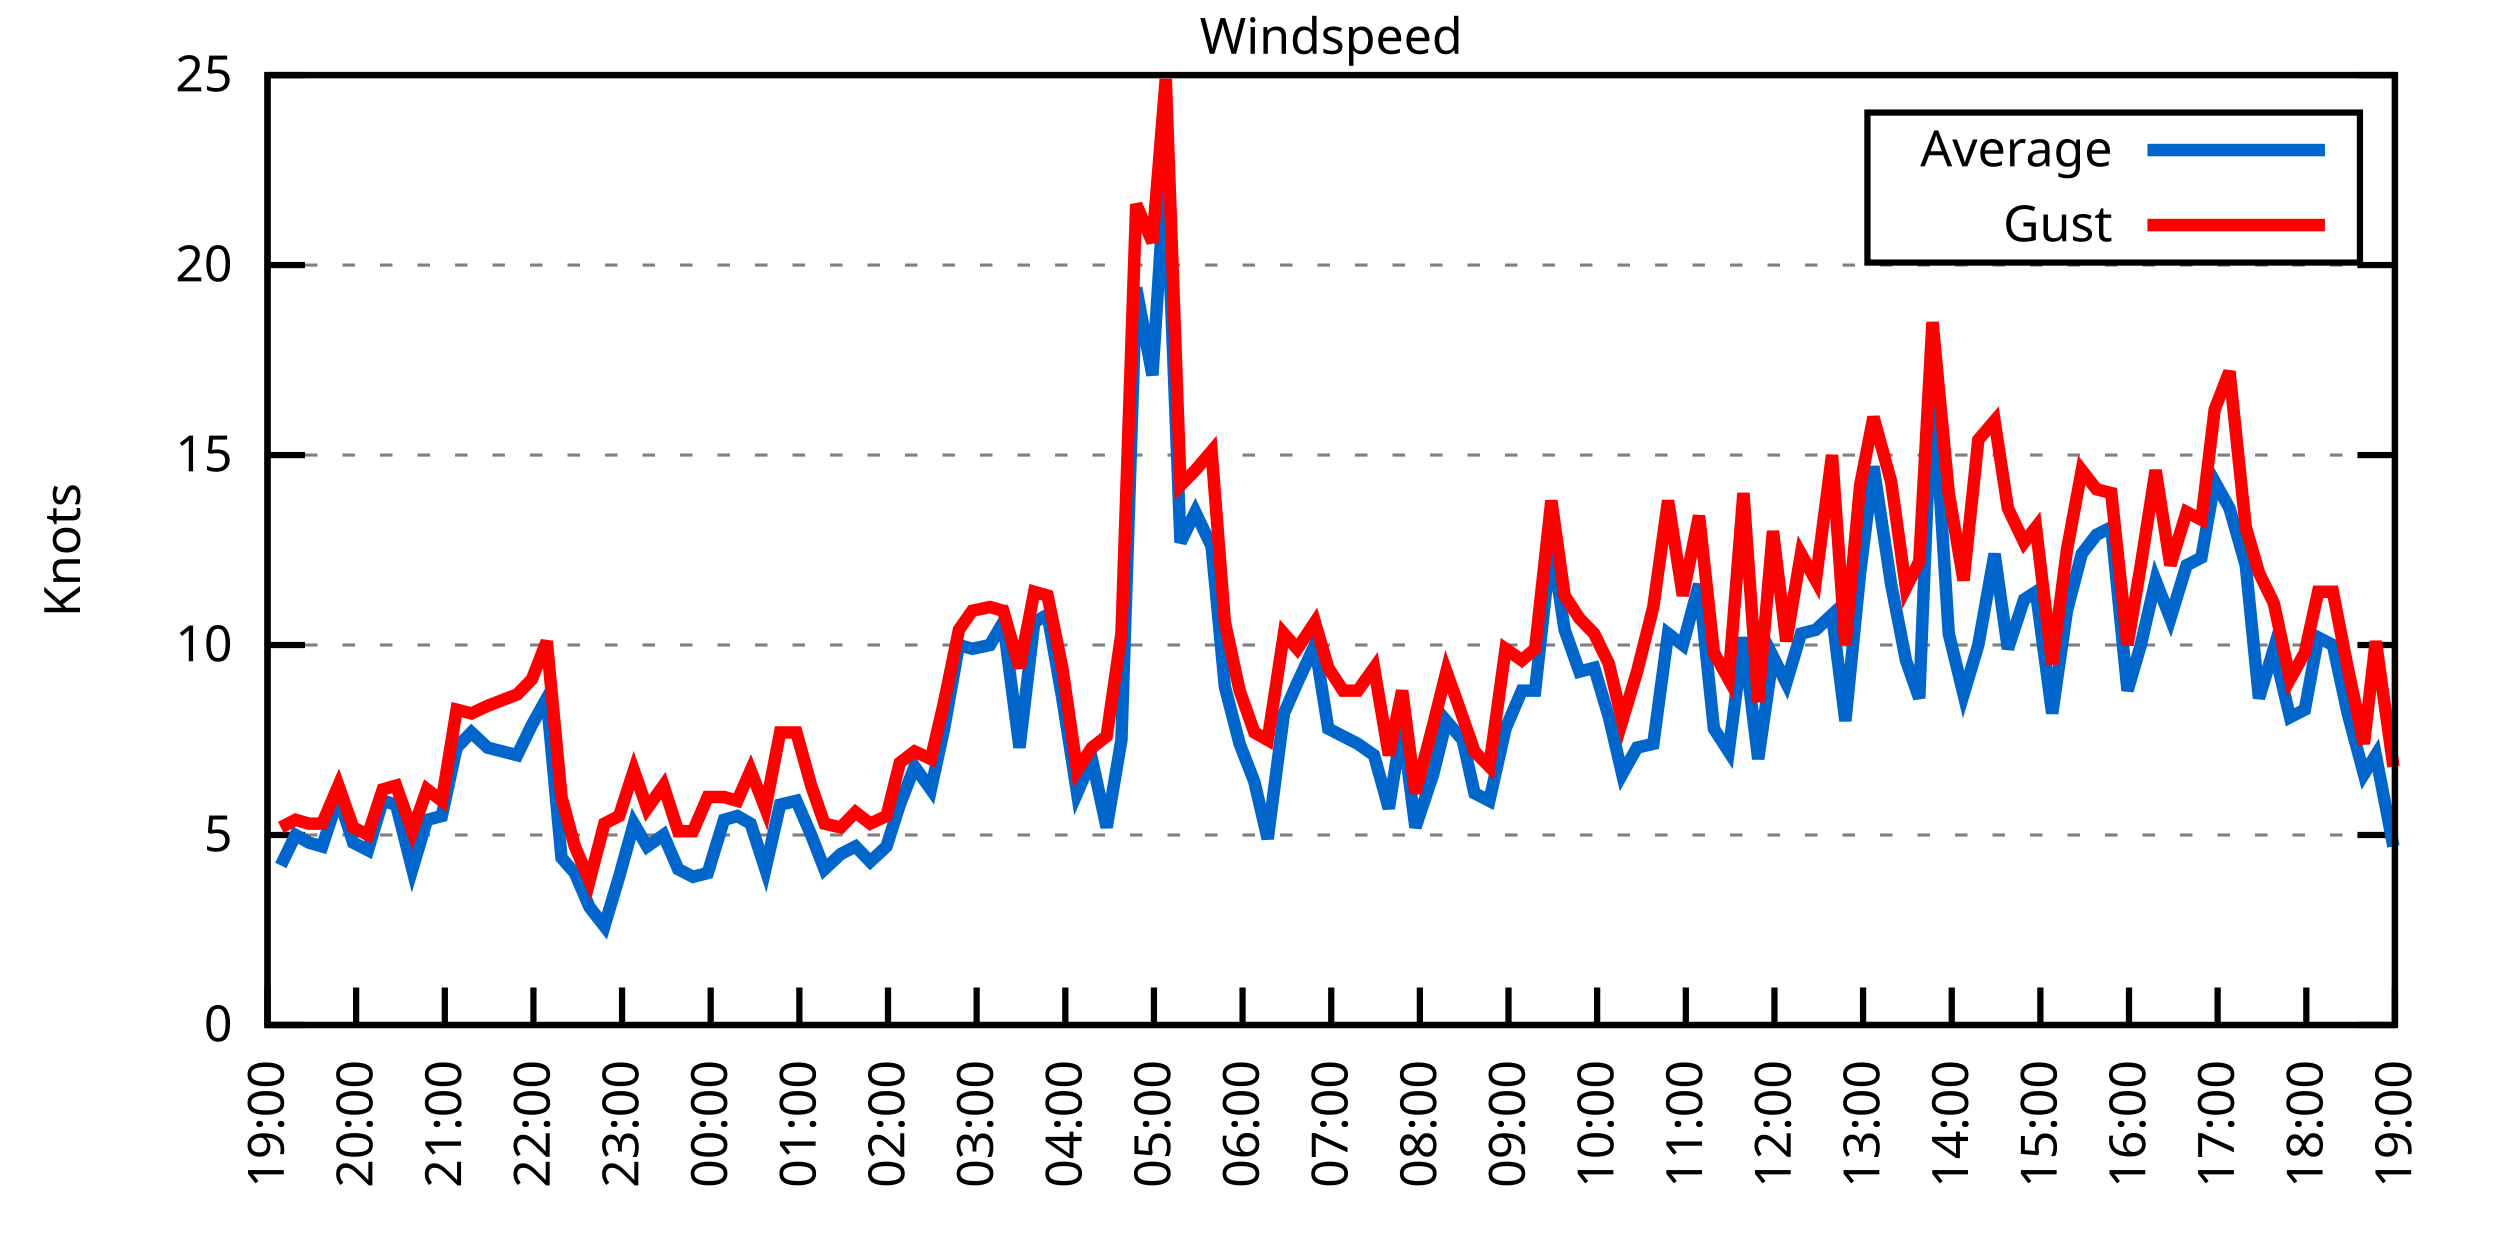
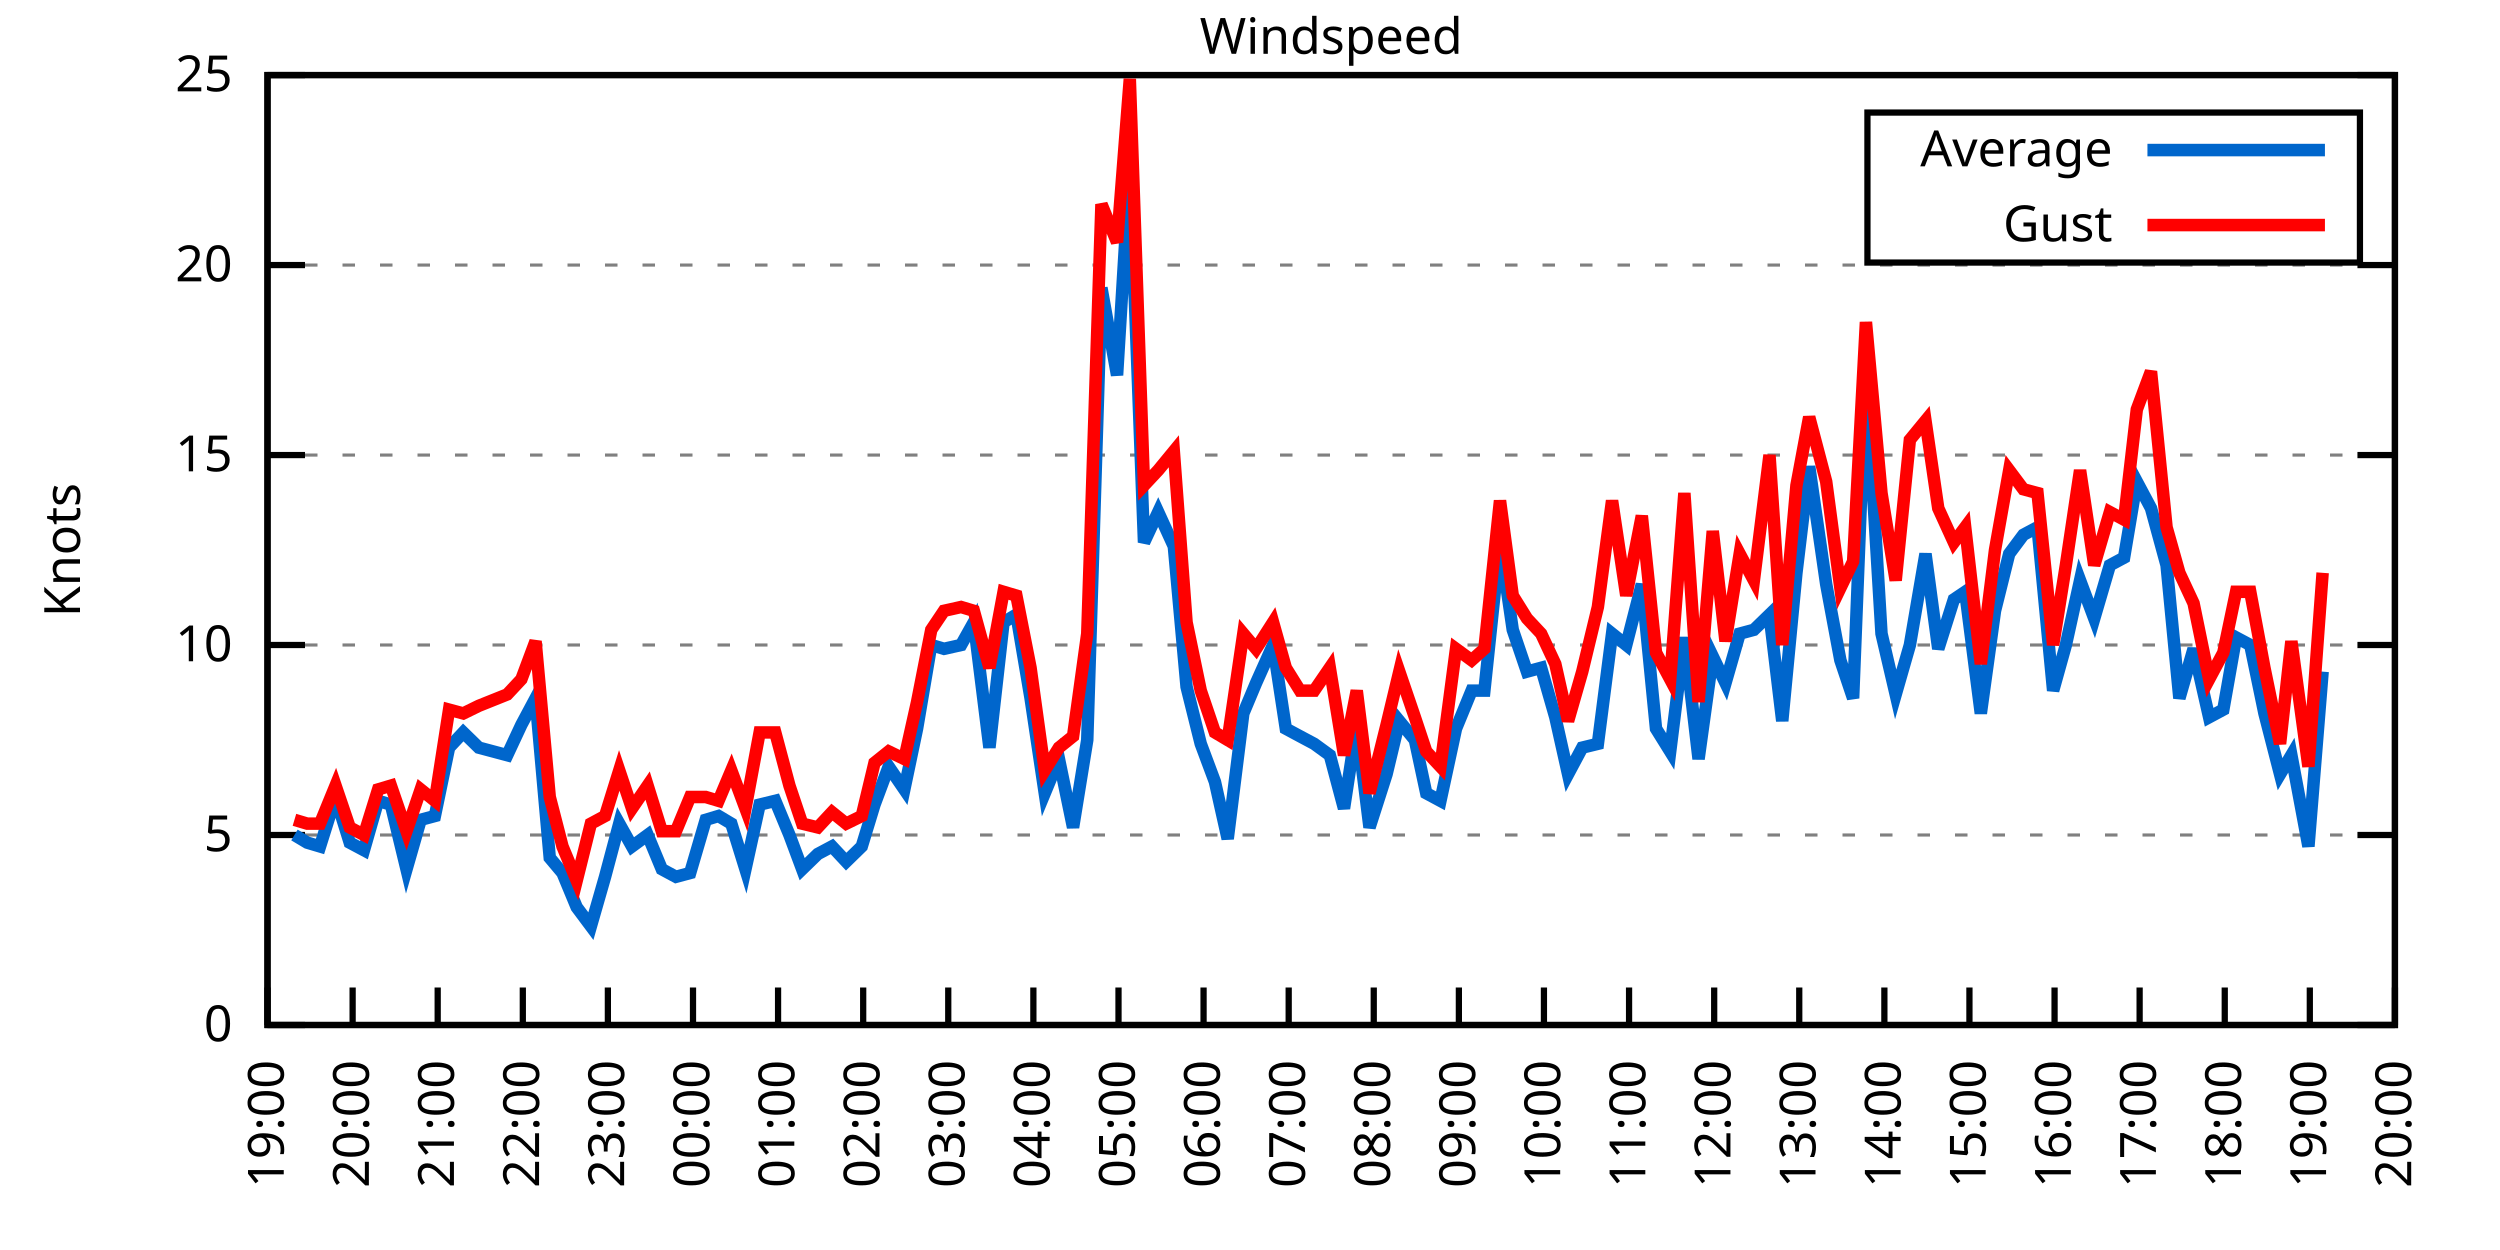
<svg xmlns="http://www.w3.org/2000/svg" xmlns:xlink="http://www.w3.org/1999/xlink" width="400" height="200" viewBox="0 0 400 200">
  <g id="gnuplot_canvas">
    <rect x="0" y="0" width="400" height="200" fill="none" />
    <defs>
      <circle id="gpDot" r="0.5" stroke-width="0.5" stroke="currentColor" />
      <path id="gpPt0" stroke-width="0.333" stroke="currentColor" d="M-1,0 h2 M0,-1 v2" />
      <path id="gpPt1" stroke-width="0.333" stroke="currentColor" d="M-1,-1 L1,1 M1,-1 L-1,1" />
      <path id="gpPt2" stroke-width="0.333" stroke="currentColor" d="M-1,0 L1,0 M0,-1 L0,1 M-1,-1 L1,1 M-1,1 L1,-1" />
      <rect id="gpPt3" stroke-width="0.333" stroke="currentColor" x="-1" y="-1" width="2" height="2" />
      <rect id="gpPt4" stroke-width="0.333" stroke="currentColor" fill="currentColor" x="-1" y="-1" width="2" height="2" />
      <circle id="gpPt5" stroke-width="0.333" stroke="currentColor" cx="0" cy="0" r="1" />
      <use xlink:href="#gpPt5" id="gpPt6" fill="currentColor" stroke="none" />
      <path id="gpPt7" stroke-width="0.333" stroke="currentColor" d="M0,-1.33 L-1.33,0.67 L1.33,0.67 z" />
      <use xlink:href="#gpPt7" id="gpPt8" fill="currentColor" stroke="none" />
      <use xlink:href="#gpPt7" id="gpPt9" stroke="currentColor" transform="rotate(180)" />
      <use xlink:href="#gpPt9" id="gpPt10" fill="currentColor" stroke="none" />
      <use xlink:href="#gpPt3" id="gpPt11" stroke="currentColor" transform="rotate(45)" />
      <use xlink:href="#gpPt11" id="gpPt12" fill="currentColor" stroke="none" />
      <path id="gpPt13" stroke-width="0.333" stroke="currentColor" d="M0,1.330 L1.265,0.411 L0.782,-1.067 L-0.782,-1.076 L-1.265,0.411 z" />
      <use xlink:href="#gpPt13" id="gpPt14" fill="currentColor" stroke="none" />
      <filter id="textbox" filterUnits="objectBoundingBox" x="0" y="0" height="1" width="1">
        <feFlood flood-color="white" flood-opacity="1" result="bgnd" />
        <feComposite in="SourceGraphic" in2="bgnd" operator="atop" />
      </filter>
      <filter id="greybox" filterUnits="objectBoundingBox" x="0" y="0" height="1" width="1">
        <feFlood flood-color="lightgrey" flood-opacity="1" result="grey" />
        <feComposite in="SourceGraphic" in2="grey" operator="atop" />
      </filter>
    </defs>
    <g fill="none" color="white" stroke="currentColor" stroke-width="1.00" stroke-linecap="butt" stroke-linejoin="miter">
</g>
    <g fill="none" color="black" stroke="currentColor" stroke-width="1.00" stroke-linecap="butt" stroke-linejoin="miter">
      <g stroke="none" shape-rendering="crispEdges">
        <polygon fill="rgb(255, 255, 255)" points="42.80,164.00 383.18,164.00 383.18,12.02 42.80,12.02 " />
      </g>
    </g>
    <g fill="none" color="black" stroke="currentColor" stroke-width="1.00" stroke-linecap="butt" stroke-linejoin="miter">
</g>
    <g fill="none" color="black" stroke="black" stroke-width="0.50" stroke-linecap="butt" stroke-linejoin="miter">
</g>
    <g fill="none" color="gray" stroke="currentColor" stroke-width="0.50" stroke-linecap="butt" stroke-linejoin="miter">
      <path stroke="gray" stroke-dasharray="2,4" class="gridline" d="M42.80,164.00 L383.19,164.00  " />
    </g>
    <g fill="none" color="gray" stroke="gray" stroke-width="1.00" stroke-linecap="butt" stroke-linejoin="miter">
</g>
    <g fill="none" color="black" stroke="currentColor" stroke-width="1.00" stroke-linecap="butt" stroke-linejoin="miter">
      <path stroke="black" d="M42.80,164.00 L48.80,164.00 M383.19,164.00 L377.19,164.00  " />
      <g transform="translate(37.20,166.60)" stroke="none" fill="black" font-family="Sans" font-size="8.00" text-anchor="end">
        <text>
          <tspan font-family="Sans"> 0</tspan>
        </text>
      </g>
    </g>
    <g fill="none" color="black" stroke="currentColor" stroke-width="1.00" stroke-linecap="butt" stroke-linejoin="miter">
</g>
    <g fill="none" color="black" stroke="black" stroke-width="0.50" stroke-linecap="butt" stroke-linejoin="miter">
</g>
    <g fill="none" color="gray" stroke="currentColor" stroke-width="0.50" stroke-linecap="butt" stroke-linejoin="miter">
      <path stroke="gray" stroke-dasharray="2,4" class="gridline" d="M42.80,133.60 L383.19,133.60  " />
    </g>
    <g fill="none" color="gray" stroke="gray" stroke-width="1.00" stroke-linecap="butt" stroke-linejoin="miter">
</g>
    <g fill="none" color="black" stroke="currentColor" stroke-width="1.00" stroke-linecap="butt" stroke-linejoin="miter">
      <path stroke="black" d="M42.80,133.60 L48.80,133.60 M383.19,133.60 L377.19,133.60  " />
      <g transform="translate(37.20,136.20)" stroke="none" fill="black" font-family="Sans" font-size="8.00" text-anchor="end">
        <text>
          <tspan font-family="Sans"> 5</tspan>
        </text>
      </g>
    </g>
    <g fill="none" color="black" stroke="currentColor" stroke-width="1.00" stroke-linecap="butt" stroke-linejoin="miter">
</g>
    <g fill="none" color="black" stroke="black" stroke-width="0.50" stroke-linecap="butt" stroke-linejoin="miter">
</g>
    <g fill="none" color="gray" stroke="currentColor" stroke-width="0.50" stroke-linecap="butt" stroke-linejoin="miter">
      <path stroke="gray" stroke-dasharray="2,4" class="gridline" d="M42.80,103.20 L383.19,103.20  " />
    </g>
    <g fill="none" color="gray" stroke="gray" stroke-width="1.00" stroke-linecap="butt" stroke-linejoin="miter">
</g>
    <g fill="none" color="black" stroke="currentColor" stroke-width="1.00" stroke-linecap="butt" stroke-linejoin="miter">
      <path stroke="black" d="M42.80,103.20 L48.80,103.20 M383.19,103.20 L377.19,103.20  " />
      <g transform="translate(37.20,105.80)" stroke="none" fill="black" font-family="Sans" font-size="8.00" text-anchor="end">
        <text>
          <tspan font-family="Sans"> 10</tspan>
        </text>
      </g>
    </g>
    <g fill="none" color="black" stroke="currentColor" stroke-width="1.00" stroke-linecap="butt" stroke-linejoin="miter">
</g>
    <g fill="none" color="black" stroke="black" stroke-width="0.50" stroke-linecap="butt" stroke-linejoin="miter">
</g>
    <g fill="none" color="gray" stroke="currentColor" stroke-width="0.50" stroke-linecap="butt" stroke-linejoin="miter">
      <path stroke="gray" stroke-dasharray="2,4" class="gridline" d="M42.80,72.81 L383.19,72.81  " />
    </g>
    <g fill="none" color="gray" stroke="gray" stroke-width="1.00" stroke-linecap="butt" stroke-linejoin="miter">
</g>
    <g fill="none" color="black" stroke="currentColor" stroke-width="1.00" stroke-linecap="butt" stroke-linejoin="miter">
      <path stroke="black" d="M42.80,72.81 L48.80,72.81 M383.19,72.81 L377.19,72.81  " />
      <g transform="translate(37.20,75.41)" stroke="none" fill="black" font-family="Sans" font-size="8.00" text-anchor="end">
        <text>
          <tspan font-family="Sans"> 15</tspan>
        </text>
      </g>
    </g>
    <g fill="none" color="black" stroke="currentColor" stroke-width="1.00" stroke-linecap="butt" stroke-linejoin="miter">
</g>
    <g fill="none" color="black" stroke="black" stroke-width="0.50" stroke-linecap="butt" stroke-linejoin="miter">
</g>
    <g fill="none" color="gray" stroke="currentColor" stroke-width="0.50" stroke-linecap="butt" stroke-linejoin="miter">
      <path stroke="gray" stroke-dasharray="2,4" class="gridline" d="M42.80,42.41 L383.19,42.41  " />
    </g>
    <g fill="none" color="gray" stroke="gray" stroke-width="1.00" stroke-linecap="butt" stroke-linejoin="miter">
</g>
    <g fill="none" color="black" stroke="currentColor" stroke-width="1.00" stroke-linecap="butt" stroke-linejoin="miter">
      <path stroke="black" d="M42.80,42.41 L48.80,42.41 M383.19,42.41 L377.19,42.41  " />
      <g transform="translate(37.20,45.01)" stroke="none" fill="black" font-family="Sans" font-size="8.00" text-anchor="end">
        <text>
          <tspan font-family="Sans"> 20</tspan>
        </text>
      </g>
    </g>
    <g fill="none" color="black" stroke="currentColor" stroke-width="1.00" stroke-linecap="butt" stroke-linejoin="miter">
</g>
    <g fill="none" color="black" stroke="black" stroke-width="0.50" stroke-linecap="butt" stroke-linejoin="miter">
</g>
    <g fill="none" color="gray" stroke="currentColor" stroke-width="0.50" stroke-linecap="butt" stroke-linejoin="miter">
      <path stroke="gray" stroke-dasharray="2,4" class="gridline" d="M42.80,12.01 L383.19,12.01  " />
    </g>
    <g fill="none" color="gray" stroke="gray" stroke-width="1.00" stroke-linecap="butt" stroke-linejoin="miter">
</g>
    <g fill="none" color="black" stroke="currentColor" stroke-width="1.00" stroke-linecap="butt" stroke-linejoin="miter">
      <path stroke="black" d="M42.80,12.01 L48.80,12.01 M383.19,12.01 L377.19,12.01  " />
      <g transform="translate(37.20,14.61)" stroke="none" fill="black" font-family="Sans" font-size="8.00" text-anchor="end">
        <text>
          <tspan font-family="Sans"> 25</tspan>
        </text>
      </g>
    </g>
    <g fill="none" color="black" stroke="currentColor" stroke-width="1.00" stroke-linecap="butt" stroke-linejoin="miter">
      <path stroke="black" d="M42.80,164.00 L42.80,158.00  " />
      <g transform="translate(45.40,169.60) rotate(270.00)" stroke="none" fill="black" font-family="Sans" font-size="8.00" text-anchor="end">
        <text>
          <tspan font-family="Sans">19:00</tspan>
        </text>
      </g>
    </g>
    <g fill="none" color="black" stroke="currentColor" stroke-width="1.00" stroke-linecap="butt" stroke-linejoin="miter">
-       <path stroke="black" d="M56.98,164.00 L56.98,158.00  " />
-       <g transform="translate(59.58,169.60) rotate(270.00)" stroke="none" fill="black" font-family="Sans" font-size="8.00" text-anchor="end">
+       <path stroke="black" d="M56.42,164.00 L56.42,158.00  " />
+       <g transform="translate(59.02,169.60) rotate(270.00)" stroke="none" fill="black" font-family="Sans" font-size="8.00" text-anchor="end">
        <text>
          <tspan font-family="Sans">20:00</tspan>
        </text>
      </g>
    </g>
    <g fill="none" color="black" stroke="currentColor" stroke-width="1.00" stroke-linecap="butt" stroke-linejoin="miter">
-       <path stroke="black" d="M71.17,164.00 L71.17,158.00  " />
-       <g transform="translate(73.77,169.60) rotate(270.00)" stroke="none" fill="black" font-family="Sans" font-size="8.00" text-anchor="end">
+       <path stroke="black" d="M70.03,164.00 L70.03,158.00  " />
+       <g transform="translate(72.63,169.60) rotate(270.00)" stroke="none" fill="black" font-family="Sans" font-size="8.00" text-anchor="end">
        <text>
          <tspan font-family="Sans">21:00</tspan>
        </text>
      </g>
    </g>
    <g fill="none" color="black" stroke="currentColor" stroke-width="1.00" stroke-linecap="butt" stroke-linejoin="miter">
-       <path stroke="black" d="M85.35,164.00 L85.35,158.00  " />
-       <g transform="translate(87.95,169.60) rotate(270.00)" stroke="none" fill="black" font-family="Sans" font-size="8.00" text-anchor="end">
+       <path stroke="black" d="M83.65,164.00 L83.65,158.00  " />
+       <g transform="translate(86.25,169.60) rotate(270.00)" stroke="none" fill="black" font-family="Sans" font-size="8.00" text-anchor="end">
        <text>
          <tspan font-family="Sans">22:00</tspan>
        </text>
      </g>
    </g>
    <g fill="none" color="black" stroke="currentColor" stroke-width="1.00" stroke-linecap="butt" stroke-linejoin="miter">
-       <path stroke="black" d="M99.53,164.00 L99.53,158.00  " />
-       <g transform="translate(102.13,169.60) rotate(270.00)" stroke="none" fill="black" font-family="Sans" font-size="8.00" text-anchor="end">
+       <path stroke="black" d="M97.26,164.00 L97.26,158.00  " />
+       <g transform="translate(99.86,169.60) rotate(270.00)" stroke="none" fill="black" font-family="Sans" font-size="8.00" text-anchor="end">
        <text>
          <tspan font-family="Sans">23:00</tspan>
        </text>
      </g>
    </g>
    <g fill="none" color="black" stroke="currentColor" stroke-width="1.00" stroke-linecap="butt" stroke-linejoin="miter">
-       <path stroke="black" d="M113.71,164.00 L113.71,158.00  " />
-       <g transform="translate(116.31,169.60) rotate(270.00)" stroke="none" fill="black" font-family="Sans" font-size="8.00" text-anchor="end">
+       <path stroke="black" d="M110.88,164.00 L110.88,158.00  " />
+       <g transform="translate(113.48,169.60) rotate(270.00)" stroke="none" fill="black" font-family="Sans" font-size="8.00" text-anchor="end">
        <text>
          <tspan font-family="Sans">00:00</tspan>
        </text>
      </g>
    </g>
    <g fill="none" color="black" stroke="currentColor" stroke-width="1.00" stroke-linecap="butt" stroke-linejoin="miter">
-       <path stroke="black" d="M127.90,164.00 L127.90,158.00  " />
-       <g transform="translate(130.50,169.60) rotate(270.00)" stroke="none" fill="black" font-family="Sans" font-size="8.00" text-anchor="end">
+       <path stroke="black" d="M124.49,164.00 L124.49,158.00  " />
+       <g transform="translate(127.09,169.60) rotate(270.00)" stroke="none" fill="black" font-family="Sans" font-size="8.00" text-anchor="end">
        <text>
          <tspan font-family="Sans">01:00</tspan>
        </text>
      </g>
    </g>
    <g fill="none" color="black" stroke="currentColor" stroke-width="1.00" stroke-linecap="butt" stroke-linejoin="miter">
-       <path stroke="black" d="M142.08,164.00 L142.08,158.00  " />
-       <g transform="translate(144.68,169.60) rotate(270.00)" stroke="none" fill="black" font-family="Sans" font-size="8.00" text-anchor="end">
+       <path stroke="black" d="M138.11,164.00 L138.11,158.00  " />
+       <g transform="translate(140.71,169.60) rotate(270.00)" stroke="none" fill="black" font-family="Sans" font-size="8.00" text-anchor="end">
        <text>
          <tspan font-family="Sans">02:00</tspan>
        </text>
      </g>
    </g>
    <g fill="none" color="black" stroke="currentColor" stroke-width="1.00" stroke-linecap="butt" stroke-linejoin="miter">
-       <path stroke="black" d="M156.26,164.00 L156.26,158.00  " />
-       <g transform="translate(158.86,169.60) rotate(270.00)" stroke="none" fill="black" font-family="Sans" font-size="8.00" text-anchor="end">
+       <path stroke="black" d="M151.72,164.00 L151.72,158.00  " />
+       <g transform="translate(154.32,169.60) rotate(270.00)" stroke="none" fill="black" font-family="Sans" font-size="8.00" text-anchor="end">
        <text>
          <tspan font-family="Sans">03:00</tspan>
        </text>
      </g>
    </g>
    <g fill="none" color="black" stroke="currentColor" stroke-width="1.00" stroke-linecap="butt" stroke-linejoin="miter">
-       <path stroke="black" d="M170.45,164.00 L170.45,158.00  " />
-       <g transform="translate(173.05,169.60) rotate(270.00)" stroke="none" fill="black" font-family="Sans" font-size="8.00" text-anchor="end">
+       <path stroke="black" d="M165.34,164.00 L165.34,158.00  " />
+       <g transform="translate(167.94,169.60) rotate(270.00)" stroke="none" fill="black" font-family="Sans" font-size="8.00" text-anchor="end">
        <text>
          <tspan font-family="Sans">04:00</tspan>
        </text>
      </g>
    </g>
    <g fill="none" color="black" stroke="currentColor" stroke-width="1.00" stroke-linecap="butt" stroke-linejoin="miter">
-       <path stroke="black" d="M184.63,164.00 L184.63,158.00  " />
-       <g transform="translate(187.23,169.60) rotate(270.00)" stroke="none" fill="black" font-family="Sans" font-size="8.00" text-anchor="end">
+       <path stroke="black" d="M178.96,164.00 L178.96,158.00  " />
+       <g transform="translate(181.56,169.60) rotate(270.00)" stroke="none" fill="black" font-family="Sans" font-size="8.00" text-anchor="end">
        <text>
          <tspan font-family="Sans">05:00</tspan>
        </text>
      </g>
    </g>
    <g fill="none" color="black" stroke="currentColor" stroke-width="1.00" stroke-linecap="butt" stroke-linejoin="miter">
-       <path stroke="black" d="M198.81,164.00 L198.81,158.00  " />
-       <g transform="translate(201.41,169.60) rotate(270.00)" stroke="none" fill="black" font-family="Sans" font-size="8.00" text-anchor="end">
+       <path stroke="black" d="M192.57,164.00 L192.57,158.00  " />
+       <g transform="translate(195.17,169.60) rotate(270.00)" stroke="none" fill="black" font-family="Sans" font-size="8.00" text-anchor="end">
        <text>
          <tspan font-family="Sans">06:00</tspan>
        </text>
      </g>
    </g>
    <g fill="none" color="black" stroke="currentColor" stroke-width="1.00" stroke-linecap="butt" stroke-linejoin="miter">
-       <path stroke="black" d="M213.00,164.00 L213.00,158.00  " />
-       <g transform="translate(215.60,169.60) rotate(270.00)" stroke="none" fill="black" font-family="Sans" font-size="8.00" text-anchor="end">
+       <path stroke="black" d="M206.19,164.00 L206.19,158.00  " />
+       <g transform="translate(208.79,169.60) rotate(270.00)" stroke="none" fill="black" font-family="Sans" font-size="8.00" text-anchor="end">
        <text>
          <tspan font-family="Sans">07:00</tspan>
        </text>
      </g>
    </g>
    <g fill="none" color="black" stroke="currentColor" stroke-width="1.00" stroke-linecap="butt" stroke-linejoin="miter">
-       <path stroke="black" d="M227.18,164.00 L227.18,158.00  " />
-       <g transform="translate(229.78,169.60) rotate(270.00)" stroke="none" fill="black" font-family="Sans" font-size="8.00" text-anchor="end">
+       <path stroke="black" d="M219.80,164.00 L219.80,158.00  " />
+       <g transform="translate(222.40,169.60) rotate(270.00)" stroke="none" fill="black" font-family="Sans" font-size="8.00" text-anchor="end">
        <text>
          <tspan font-family="Sans">08:00</tspan>
        </text>
      </g>
    </g>
    <g fill="none" color="black" stroke="currentColor" stroke-width="1.00" stroke-linecap="butt" stroke-linejoin="miter">
-       <path stroke="black" d="M241.36,164.00 L241.36,158.00  " />
-       <g transform="translate(243.96,169.60) rotate(270.00)" stroke="none" fill="black" font-family="Sans" font-size="8.00" text-anchor="end">
+       <path stroke="black" d="M233.42,164.00 L233.42,158.00  " />
+       <g transform="translate(236.02,169.60) rotate(270.00)" stroke="none" fill="black" font-family="Sans" font-size="8.00" text-anchor="end">
        <text>
          <tspan font-family="Sans">09:00</tspan>
        </text>
      </g>
    </g>
    <g fill="none" color="black" stroke="currentColor" stroke-width="1.00" stroke-linecap="butt" stroke-linejoin="miter">
-       <path stroke="black" d="M255.54,164.00 L255.54,158.00  " />
-       <g transform="translate(258.14,169.60) rotate(270.00)" stroke="none" fill="black" font-family="Sans" font-size="8.00" text-anchor="end">
+       <path stroke="black" d="M247.03,164.00 L247.03,158.00  " />
+       <g transform="translate(249.63,169.60) rotate(270.00)" stroke="none" fill="black" font-family="Sans" font-size="8.00" text-anchor="end">
        <text>
          <tspan font-family="Sans">10:00</tspan>
        </text>
      </g>
    </g>
    <g fill="none" color="black" stroke="currentColor" stroke-width="1.00" stroke-linecap="butt" stroke-linejoin="miter">
-       <path stroke="black" d="M269.73,164.00 L269.73,158.00  " />
-       <g transform="translate(272.33,169.60) rotate(270.00)" stroke="none" fill="black" font-family="Sans" font-size="8.00" text-anchor="end">
+       <path stroke="black" d="M260.65,164.00 L260.65,158.00  " />
+       <g transform="translate(263.25,169.60) rotate(270.00)" stroke="none" fill="black" font-family="Sans" font-size="8.00" text-anchor="end">
        <text>
          <tspan font-family="Sans">11:00</tspan>
        </text>
      </g>
    </g>
    <g fill="none" color="black" stroke="currentColor" stroke-width="1.00" stroke-linecap="butt" stroke-linejoin="miter">
-       <path stroke="black" d="M283.91,164.00 L283.91,158.00  " />
-       <g transform="translate(286.51,169.60) rotate(270.00)" stroke="none" fill="black" font-family="Sans" font-size="8.00" text-anchor="end">
+       <path stroke="black" d="M274.27,164.00 L274.27,158.00  " />
+       <g transform="translate(276.87,169.60) rotate(270.00)" stroke="none" fill="black" font-family="Sans" font-size="8.00" text-anchor="end">
        <text>
          <tspan font-family="Sans">12:00</tspan>
        </text>
      </g>
    </g>
    <g fill="none" color="black" stroke="currentColor" stroke-width="1.00" stroke-linecap="butt" stroke-linejoin="miter">
-       <path stroke="black" d="M298.09,164.00 L298.09,158.00  " />
-       <g transform="translate(300.69,169.60) rotate(270.00)" stroke="none" fill="black" font-family="Sans" font-size="8.00" text-anchor="end">
+       <path stroke="black" d="M287.88,164.00 L287.88,158.00  " />
+       <g transform="translate(290.48,169.60) rotate(270.00)" stroke="none" fill="black" font-family="Sans" font-size="8.00" text-anchor="end">
        <text>
          <tspan font-family="Sans">13:00</tspan>
        </text>
      </g>
    </g>
    <g fill="none" color="black" stroke="currentColor" stroke-width="1.00" stroke-linecap="butt" stroke-linejoin="miter">
-       <path stroke="black" d="M312.28,164.00 L312.28,158.00  " />
-       <g transform="translate(314.88,169.60) rotate(270.00)" stroke="none" fill="black" font-family="Sans" font-size="8.00" text-anchor="end">
+       <path stroke="black" d="M301.50,164.00 L301.50,158.00  " />
+       <g transform="translate(304.10,169.60) rotate(270.00)" stroke="none" fill="black" font-family="Sans" font-size="8.00" text-anchor="end">
        <text>
          <tspan font-family="Sans">14:00</tspan>
        </text>
      </g>
    </g>
    <g fill="none" color="black" stroke="currentColor" stroke-width="1.00" stroke-linecap="butt" stroke-linejoin="miter">
-       <path stroke="black" d="M326.46,164.00 L326.46,158.00  " />
-       <g transform="translate(329.06,169.60) rotate(270.00)" stroke="none" fill="black" font-family="Sans" font-size="8.00" text-anchor="end">
+       <path stroke="black" d="M315.11,164.00 L315.11,158.00  " />
+       <g transform="translate(317.71,169.60) rotate(270.00)" stroke="none" fill="black" font-family="Sans" font-size="8.00" text-anchor="end">
        <text>
          <tspan font-family="Sans">15:00</tspan>
        </text>
      </g>
    </g>
    <g fill="none" color="black" stroke="currentColor" stroke-width="1.00" stroke-linecap="butt" stroke-linejoin="miter">
-       <path stroke="black" d="M340.64,164.00 L340.64,158.00  " />
-       <g transform="translate(343.24,169.60) rotate(270.00)" stroke="none" fill="black" font-family="Sans" font-size="8.00" text-anchor="end">
+       <path stroke="black" d="M328.73,164.00 L328.73,158.00  " />
+       <g transform="translate(331.33,169.60) rotate(270.00)" stroke="none" fill="black" font-family="Sans" font-size="8.00" text-anchor="end">
        <text>
          <tspan font-family="Sans">16:00</tspan>
        </text>
      </g>
    </g>
    <g fill="none" color="black" stroke="currentColor" stroke-width="1.00" stroke-linecap="butt" stroke-linejoin="miter">
-       <path stroke="black" d="M354.82,164.00 L354.82,158.00  " />
-       <g transform="translate(357.42,169.60) rotate(270.00)" stroke="none" fill="black" font-family="Sans" font-size="8.00" text-anchor="end">
+       <path stroke="black" d="M342.34,164.00 L342.34,158.00  " />
+       <g transform="translate(344.94,169.60) rotate(270.00)" stroke="none" fill="black" font-family="Sans" font-size="8.00" text-anchor="end">
        <text>
          <tspan font-family="Sans">17:00</tspan>
        </text>
      </g>
    </g>
    <g fill="none" color="black" stroke="currentColor" stroke-width="1.00" stroke-linecap="butt" stroke-linejoin="miter">
-       <path stroke="black" d="M369.01,164.00 L369.01,158.00  " />
-       <g transform="translate(371.61,169.60) rotate(270.00)" stroke="none" fill="black" font-family="Sans" font-size="8.00" text-anchor="end">
+       <path stroke="black" d="M355.96,164.00 L355.96,158.00  " />
+       <g transform="translate(358.56,169.60) rotate(270.00)" stroke="none" fill="black" font-family="Sans" font-size="8.00" text-anchor="end">
        <text>
          <tspan font-family="Sans">18:00</tspan>
+         </text>
+       </g>
+     </g>
+     <g fill="none" color="black" stroke="currentColor" stroke-width="1.00" stroke-linecap="butt" stroke-linejoin="miter">
+       <path stroke="black" d="M369.57,164.00 L369.57,158.00  " />
+       <g transform="translate(372.17,169.60) rotate(270.00)" stroke="none" fill="black" font-family="Sans" font-size="8.00" text-anchor="end">
+         <text>
+           <tspan font-family="Sans">19:00</tspan>
        </text>
      </g>
    </g>
    <g fill="none" color="black" stroke="currentColor" stroke-width="1.00" stroke-linecap="butt" stroke-linejoin="miter">
      <path stroke="black" d="M383.19,164.00 L383.19,158.00  " />
      <g transform="translate(385.79,169.60) rotate(270.00)" stroke="none" fill="black" font-family="Sans" font-size="8.00" text-anchor="end">
        <text>
-           <tspan font-family="Sans">19:00</tspan>
+           <tspan font-family="Sans">20:00</tspan>
        </text>
      </g>
    </g>
    <g fill="none" color="black" stroke="currentColor" stroke-width="1.00" stroke-linecap="butt" stroke-linejoin="miter">
</g>
    <g fill="none" color="black" stroke="currentColor" stroke-width="1.00" stroke-linecap="butt" stroke-linejoin="miter">
      <path stroke="black" d="M42.80,12.01 L42.80,164.00 L383.19,164.00 L383.19,12.01 L42.80,12.01 Z  " />
    </g>
    <g fill="none" color="black" stroke="currentColor" stroke-width="1.00" stroke-linecap="butt" stroke-linejoin="miter">
</g>
    <g fill="none" color="black" stroke="currentColor" stroke-width="1.00" stroke-linecap="butt" stroke-linejoin="miter">
      <path stroke="black" d="M298.79,42.01 L298.79,18.01 L377.59,18.01 L377.59,42.01 L298.79,42.01 Z  " />
    </g>
    <g id="Windspeed_plot_1">
      <g fill="none" color="white" stroke="black" stroke-width="2.00" stroke-linecap="butt" stroke-linejoin="miter">
</g>
      <g fill="none" color="black" stroke="currentColor" stroke-width="2.00" stroke-linecap="butt" stroke-linejoin="miter">
        <g transform="translate(337.99,26.61)" stroke="none" fill="black" font-family="Sans" font-size="8.00" text-anchor="end">
          <text>
            <tspan font-family="Sans">Average</tspan>
          </text>
        </g>
      </g>
      <g fill="none" color="black" stroke="currentColor" stroke-width="2.00" stroke-linecap="butt" stroke-linejoin="miter">
-         <path stroke="rgb(  0, 102, 204)" d="M343.59,24.01 L371.99,24.01 M44.93,138.47 L47.29,133.60 L49.42,134.82 L51.55,135.43 L54.15,127.52 L56.51,134.82   L58.87,136.03 L61.24,128.13 L63.37,128.74 L65.97,139.07 L68.33,131.17 L70.69,130.56 L73.06,119.62 L75.42,117.19   L78.02,119.62 L82.75,120.83 L85.11,115.97 L87.48,111.72 L89.84,137.25 L91.97,139.68 L94.33,145.15 L96.70,148.19   L99.06,140.29 L101.42,131.78 L103.55,135.43 L106.15,133.60 L108.51,139.07 L110.88,140.29 L113.24,139.68 L115.84,131.17   L117.97,130.56 L120.10,131.78 L122.46,139.07 L124.82,128.74 L127.42,128.13 L129.79,133.60 L131.92,139.07 L134.52,136.64   L136.88,135.43 L139.24,137.86 L141.84,135.43 L143.97,128.74 L146.34,122.66 L148.94,126.31 L151.06,116.58 L153.43,103.20   L155.55,103.81 L158.39,103.20 L160.52,99.56 L163.12,119.62 L165.48,99.56 L167.61,98.34 L169.97,111.72 L172.34,126.91   L174.70,121.44 L177.06,132.39 L179.43,118.40 L181.79,46.06 L184.39,60.04 L186.52,26.60 L188.88,86.79 L191.25,81.93   L193.85,87.40 L195.98,109.89 L198.34,119.01 L200.70,125.09 L202.83,134.21 L205.43,114.15 L207.56,109.28 L210.39,103.20   L212.52,116.58 L214.89,117.80 L217.25,119.01 L219.85,120.83 L222.21,129.35 L224.34,115.97 L226.47,132.39 L229.31,123.87   L231.43,115.36 L234.03,118.40 L235.92,126.91 L238.29,128.13 L240.89,116.58 L243.49,110.50 L245.62,110.50 L248.22,86.79   L250.34,100.77 L252.71,107.46 L255.07,106.85 L257.43,114.76 L259.56,123.87 L261.93,119.62 L264.53,119.01 L266.89,101.38   L269.25,103.20 L271.85,93.48 L274.22,116.58 L276.58,120.23 L278.95,101.99 L281.31,121.44 L283.67,105.03 L285.80,109.28   L288.16,101.38 L290.53,100.77 L293.13,98.34 L295.26,115.36 L297.62,91.65 L299.75,74.63 L302.58,93.48 L304.95,105.64   L307.08,111.72 L309.20,60.04 L311.80,101.38 L314.17,111.11 L316.53,103.20 L319.13,88.61 L321.26,103.81 L323.86,95.91   L325.75,94.69 L328.35,114.15 L330.71,97.73 L333.08,88.61 L335.44,85.57 L337.80,84.36 L340.40,110.50 L342.53,103.20   L344.90,92.87 L347.26,98.95 L349.86,90.44 L352.22,89.22 L354.35,77.06 L356.72,81.32 L359.32,90.44 L361.44,111.72   L363.81,103.81 L366.41,114.76 L368.77,113.54 L370.90,101.99 L373.26,103.20 L375.63,114.15 L378.23,123.87 L380.12,120.83   L382.95,135.43  " />
+         <path stroke="rgb(  0, 102, 204)" d="M343.59,24.01 L371.99,24.01 M47.11,133.60 L49.15,134.82 L51.20,135.43 L53.69,127.52 L55.96,134.82 L58.23,136.03   L60.50,128.13 L62.54,128.74 L65.04,139.07 L67.31,131.17 L69.58,130.56 L71.85,119.62 L74.12,117.19 L76.61,119.62   L81.15,120.83 L83.42,115.97 L85.69,111.72 L87.96,137.25 L90.00,139.68 L92.27,145.15 L94.54,148.19 L96.81,140.29   L99.08,131.78 L101.12,135.43 L103.62,133.60 L105.89,139.07 L108.15,140.29 L110.42,139.68 L112.92,131.17 L114.96,130.56   L117.01,131.78 L119.27,139.07 L121.54,128.74 L124.04,128.13 L126.31,133.60 L128.35,139.07 L130.85,136.64 L133.12,135.43   L135.39,137.86 L137.88,135.43 L139.92,128.74 L142.19,122.66 L144.69,126.31 L146.73,116.58 L149.00,103.20 L151.04,103.81   L153.77,103.20 L155.81,99.56 L158.31,119.62 L160.57,99.56 L162.62,98.34 L164.89,111.72 L167.16,126.91 L169.43,121.44   L171.69,132.39 L173.96,118.40 L176.23,46.06 L178.73,60.04 L180.77,26.60 L183.04,86.79 L185.31,81.93 L187.81,87.40   L189.85,109.89 L192.12,119.01 L194.39,125.09 L196.43,134.21 L198.93,114.15 L200.97,109.28 L203.69,103.20 L205.73,116.58   L208.00,117.80 L210.27,119.01 L212.77,120.83 L215.04,129.35 L217.08,115.97 L219.12,132.39 L221.85,123.87 L223.89,115.36   L226.38,118.40 L228.20,126.91 L230.47,128.13 L232.96,116.58 L235.46,110.50 L237.50,110.50 L240.00,86.79 L242.04,100.77   L244.31,107.46 L246.58,106.85 L248.85,114.76 L250.89,123.87 L253.16,119.62 L255.66,119.01 L257.93,101.38 L260.20,103.20   L262.69,93.48 L264.96,116.58 L267.23,120.23 L269.50,101.99 L271.77,121.44 L274.04,105.03 L276.08,109.28 L278.35,101.38   L280.62,100.77 L283.12,98.34 L285.16,115.36 L287.43,91.65 L289.47,74.63 L292.19,93.48 L294.46,105.64 L296.50,111.72   L298.55,60.04 L301.04,101.38 L303.31,111.11 L305.58,103.20 L308.08,88.61 L310.12,103.81 L312.62,95.91 L314.43,94.69   L316.93,114.15 L319.20,97.73 L321.47,88.61 L323.74,85.57 L326.00,84.36 L328.50,110.50 L330.54,103.20 L332.81,92.87   L335.08,98.95 L337.58,90.44 L339.85,89.22 L341.89,77.06 L344.16,81.32 L346.65,90.44 L348.70,111.72 L350.97,103.81   L353.46,114.76 L355.73,113.54 L357.77,101.99 L360.04,103.20 L362.31,114.15 L364.81,123.87 L366.62,120.83 L369.35,135.43   L371.62,107.46  " />
      </g>
    </g>
    <g id="Windspeed_plot_2">
      <g fill="none" color="black" stroke="currentColor" stroke-width="2.00" stroke-linecap="butt" stroke-linejoin="miter">
        <g transform="translate(337.99,38.61)" stroke="none" fill="black" font-family="Sans" font-size="8.00" text-anchor="end">
          <text>
            <tspan font-family="Sans">Gust</tspan>
          </text>
        </g>
      </g>
      <g fill="none" color="black" stroke="currentColor" stroke-width="2.00" stroke-linecap="butt" stroke-linejoin="miter">
-         <path stroke="rgb(255,   0,   0)" d="M343.59,36.01 L371.99,36.01 M44.93,132.39 L47.29,131.17 L49.42,131.78 L51.55,131.78 L54.15,125.70 L56.51,132.39   L58.87,133.60 L61.24,126.31 L63.37,125.70 L65.97,132.99 L68.33,126.31 L70.69,128.13 L73.06,113.54 L75.42,114.15   L78.02,112.93 L82.75,111.11 L85.11,108.68 L87.48,102.60 L89.84,127.52 L91.97,135.43 L94.33,140.90 L96.70,131.78   L99.06,130.56 L101.42,123.27 L103.55,129.35 L106.15,125.70 L108.51,132.99 L110.88,132.99 L113.24,127.52 L115.84,127.52   L117.97,128.13 L120.10,123.27 L122.46,129.35 L124.82,117.19 L127.42,117.19 L129.79,125.70 L131.92,131.78 L134.52,132.39   L136.88,129.95 L139.24,131.78 L141.84,130.56 L143.97,122.05 L146.34,120.23 L148.94,121.44 L151.06,112.32 L153.43,100.77   L155.55,97.73 L158.39,97.12 L160.52,97.73 L163.12,106.85 L165.48,94.69 L167.61,95.30 L169.97,106.85 L172.34,123.27   L174.70,119.62 L177.06,117.80 L179.43,101.38 L181.79,32.68 L184.39,38.76 L186.52,12.62 L188.88,77.67 L191.25,75.24   L193.85,72.20 L195.98,99.56 L198.34,110.50 L200.70,117.19 L202.83,118.40 L205.43,101.38 L207.56,103.81 L210.39,99.56   L212.52,106.85 L214.89,110.50 L217.25,110.50 L219.85,106.85 L222.21,120.83 L224.34,110.50 L226.47,126.91 L229.31,115.97   L231.43,107.46 L234.03,114.76 L235.92,120.23 L238.29,122.66 L240.89,103.81 L243.49,105.64 L245.62,103.81 L248.22,80.10   L250.34,95.30 L252.71,98.95 L255.07,101.38 L257.43,106.24 L259.56,115.36 L261.93,107.46 L264.53,97.12 L266.89,80.10   L269.25,95.30 L271.85,82.53 L274.22,104.42 L276.58,108.68 L278.95,78.89 L281.31,112.32 L283.67,84.97 L285.80,102.60   L288.16,88.61 L290.53,92.87 L293.13,72.81 L295.26,103.20 L297.62,77.67 L299.75,66.73 L302.58,77.06 L304.95,94.08   L307.08,89.83 L309.20,51.53 L311.80,78.89 L314.17,92.87 L316.53,70.37 L319.13,67.33 L321.26,81.32 L323.86,86.79   L325.75,84.36 L328.35,106.24 L330.71,88.00 L333.08,75.24 L335.44,78.28 L337.80,78.89 L340.40,103.20 L342.53,90.44   L344.90,75.24 L347.26,90.44 L349.86,81.93 L352.22,83.14 L354.35,65.51 L356.72,59.43 L359.32,84.36 L361.44,91.65   L363.81,96.52 L366.41,108.68 L368.77,104.42 L370.90,94.69 L373.26,94.69 L375.63,106.85 L378.23,119.01 L380.12,102.60   L382.95,122.66  " />
+         <path stroke="rgb(255,   0,   0)" d="M343.59,36.01 L371.99,36.01 M47.11,131.17 L49.15,131.78 L51.20,131.78 L53.69,125.70 L55.96,132.39 L58.23,133.60   L60.50,126.31 L62.54,125.70 L65.04,132.99 L67.31,126.31 L69.58,128.13 L71.85,113.54 L74.12,114.15 L76.61,112.93   L81.15,111.11 L83.42,108.68 L85.69,102.60 L87.96,127.52 L90.00,135.43 L92.27,140.90 L94.54,131.78 L96.81,130.56   L99.08,123.27 L101.12,129.35 L103.62,125.70 L105.89,132.99 L108.15,132.99 L110.42,127.52 L112.92,127.52 L114.96,128.13   L117.01,123.27 L119.27,129.35 L121.54,117.19 L124.04,117.19 L126.31,125.70 L128.35,131.78 L130.85,132.39 L133.12,129.95   L135.39,131.78 L137.88,130.56 L139.92,122.05 L142.19,120.23 L144.69,121.44 L146.73,112.32 L149.00,100.77 L151.04,97.73   L153.77,97.12 L155.81,97.73 L158.31,106.85 L160.57,94.69 L162.62,95.30 L164.89,106.85 L167.16,123.27 L169.43,119.62   L171.69,117.80 L173.96,101.38 L176.23,32.68 L178.73,38.76 L180.77,12.62 L183.04,77.67 L185.31,75.24 L187.81,72.20   L189.85,99.56 L192.12,110.50 L194.39,117.19 L196.43,118.40 L198.93,101.38 L200.97,103.81 L203.69,99.56 L205.73,106.85   L208.00,110.50 L210.27,110.50 L212.77,106.85 L215.04,120.83 L217.08,110.50 L219.12,126.91 L221.85,115.97 L223.89,107.46   L226.38,114.76 L228.20,120.23 L230.47,122.66 L232.96,103.81 L235.46,105.64 L237.50,103.81 L240.00,80.10 L242.04,95.30   L244.31,98.95 L246.58,101.38 L248.85,106.24 L250.89,115.36 L253.16,107.46 L255.66,97.12 L257.93,80.10 L260.20,95.30   L262.69,82.53 L264.96,104.42 L267.23,108.68 L269.50,78.89 L271.77,112.32 L274.04,84.97 L276.08,102.60 L278.35,88.61   L280.62,92.87 L283.12,72.81 L285.16,103.20 L287.43,77.67 L289.47,66.73 L292.19,77.06 L294.46,94.08 L296.50,89.83   L298.55,51.53 L301.04,78.89 L303.31,92.87 L305.58,70.37 L308.08,67.33 L310.12,81.32 L312.62,86.79 L314.43,84.36   L316.93,106.24 L319.20,88.00 L321.47,75.24 L323.74,78.28 L326.00,78.89 L328.50,103.20 L330.54,90.44 L332.81,75.24   L335.08,90.44 L337.58,81.93 L339.85,83.14 L341.89,65.51 L344.16,59.43 L346.65,84.36 L348.70,91.65 L350.97,96.52   L353.46,108.68 L355.73,104.42 L357.77,94.69 L360.04,94.69 L362.31,106.85 L364.81,119.01 L366.62,102.60 L369.35,122.66   L371.62,91.65  " />
      </g>
    </g>
    <g fill="none" color="black" stroke="currentColor" stroke-width="2.00" stroke-linecap="butt" stroke-linejoin="miter">
</g>
    <g fill="none" color="black" stroke="black" stroke-width="1.00" stroke-linecap="butt" stroke-linejoin="miter">
</g>
    <g fill="none" color="black" stroke="currentColor" stroke-width="1.00" stroke-linecap="butt" stroke-linejoin="miter">
      <path stroke="black" d="M42.80,12.01 L42.80,164.00 L383.19,164.00 L383.19,12.01 L42.80,12.01 Z  " />
      <g transform="translate(12.80,88.01) rotate(270.00)" stroke="none" fill="black" font-family="Sans" font-size="8.00" text-anchor="middle">
        <text>
          <tspan font-family="Sans">Knots</tspan>
        </text>
      </g>
    </g>
    <g fill="none" color="black" stroke="currentColor" stroke-width="1.00" stroke-linecap="butt" stroke-linejoin="miter">
</g>
    <g fill="none" color="black" stroke="currentColor" stroke-width="1.00" stroke-linecap="butt" stroke-linejoin="miter">
      <g transform="translate(212.99,8.61)" stroke="none" fill="black" font-family="Sans" font-size="8.00" text-anchor="middle">
        <text>
          <tspan font-family="Sans">Windspeed</tspan>
        </text>
      </g>
    </g>
    <g fill="none" color="black" stroke="currentColor" stroke-width="1.00" stroke-linecap="butt" stroke-linejoin="miter">
</g>
  </g>
</svg>
